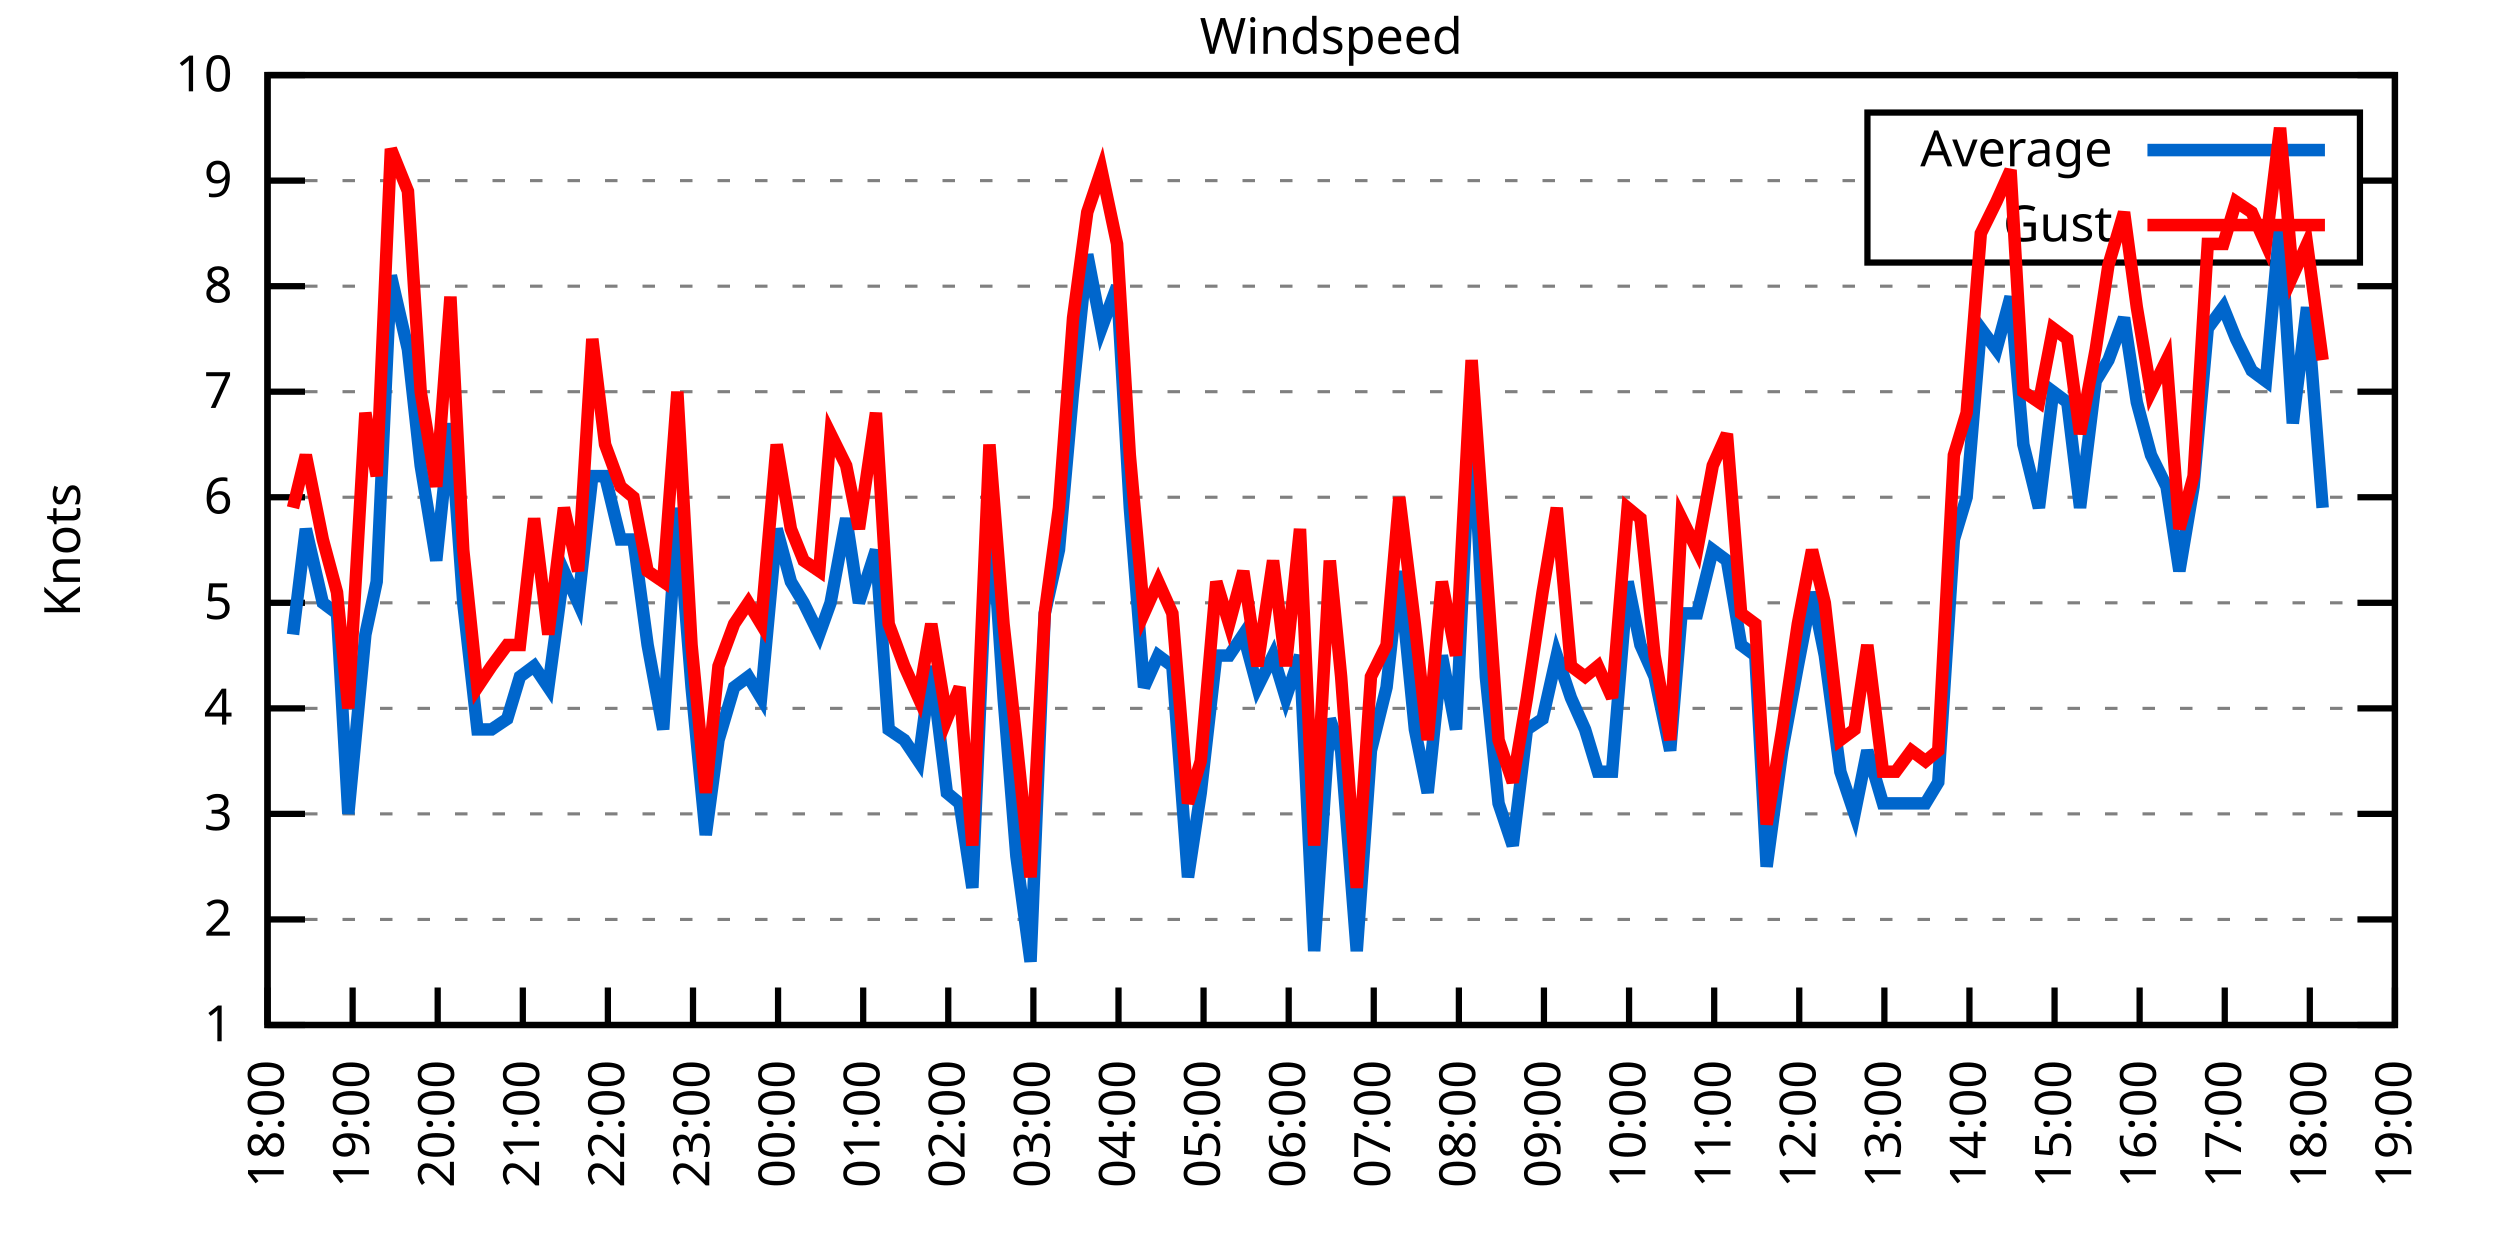
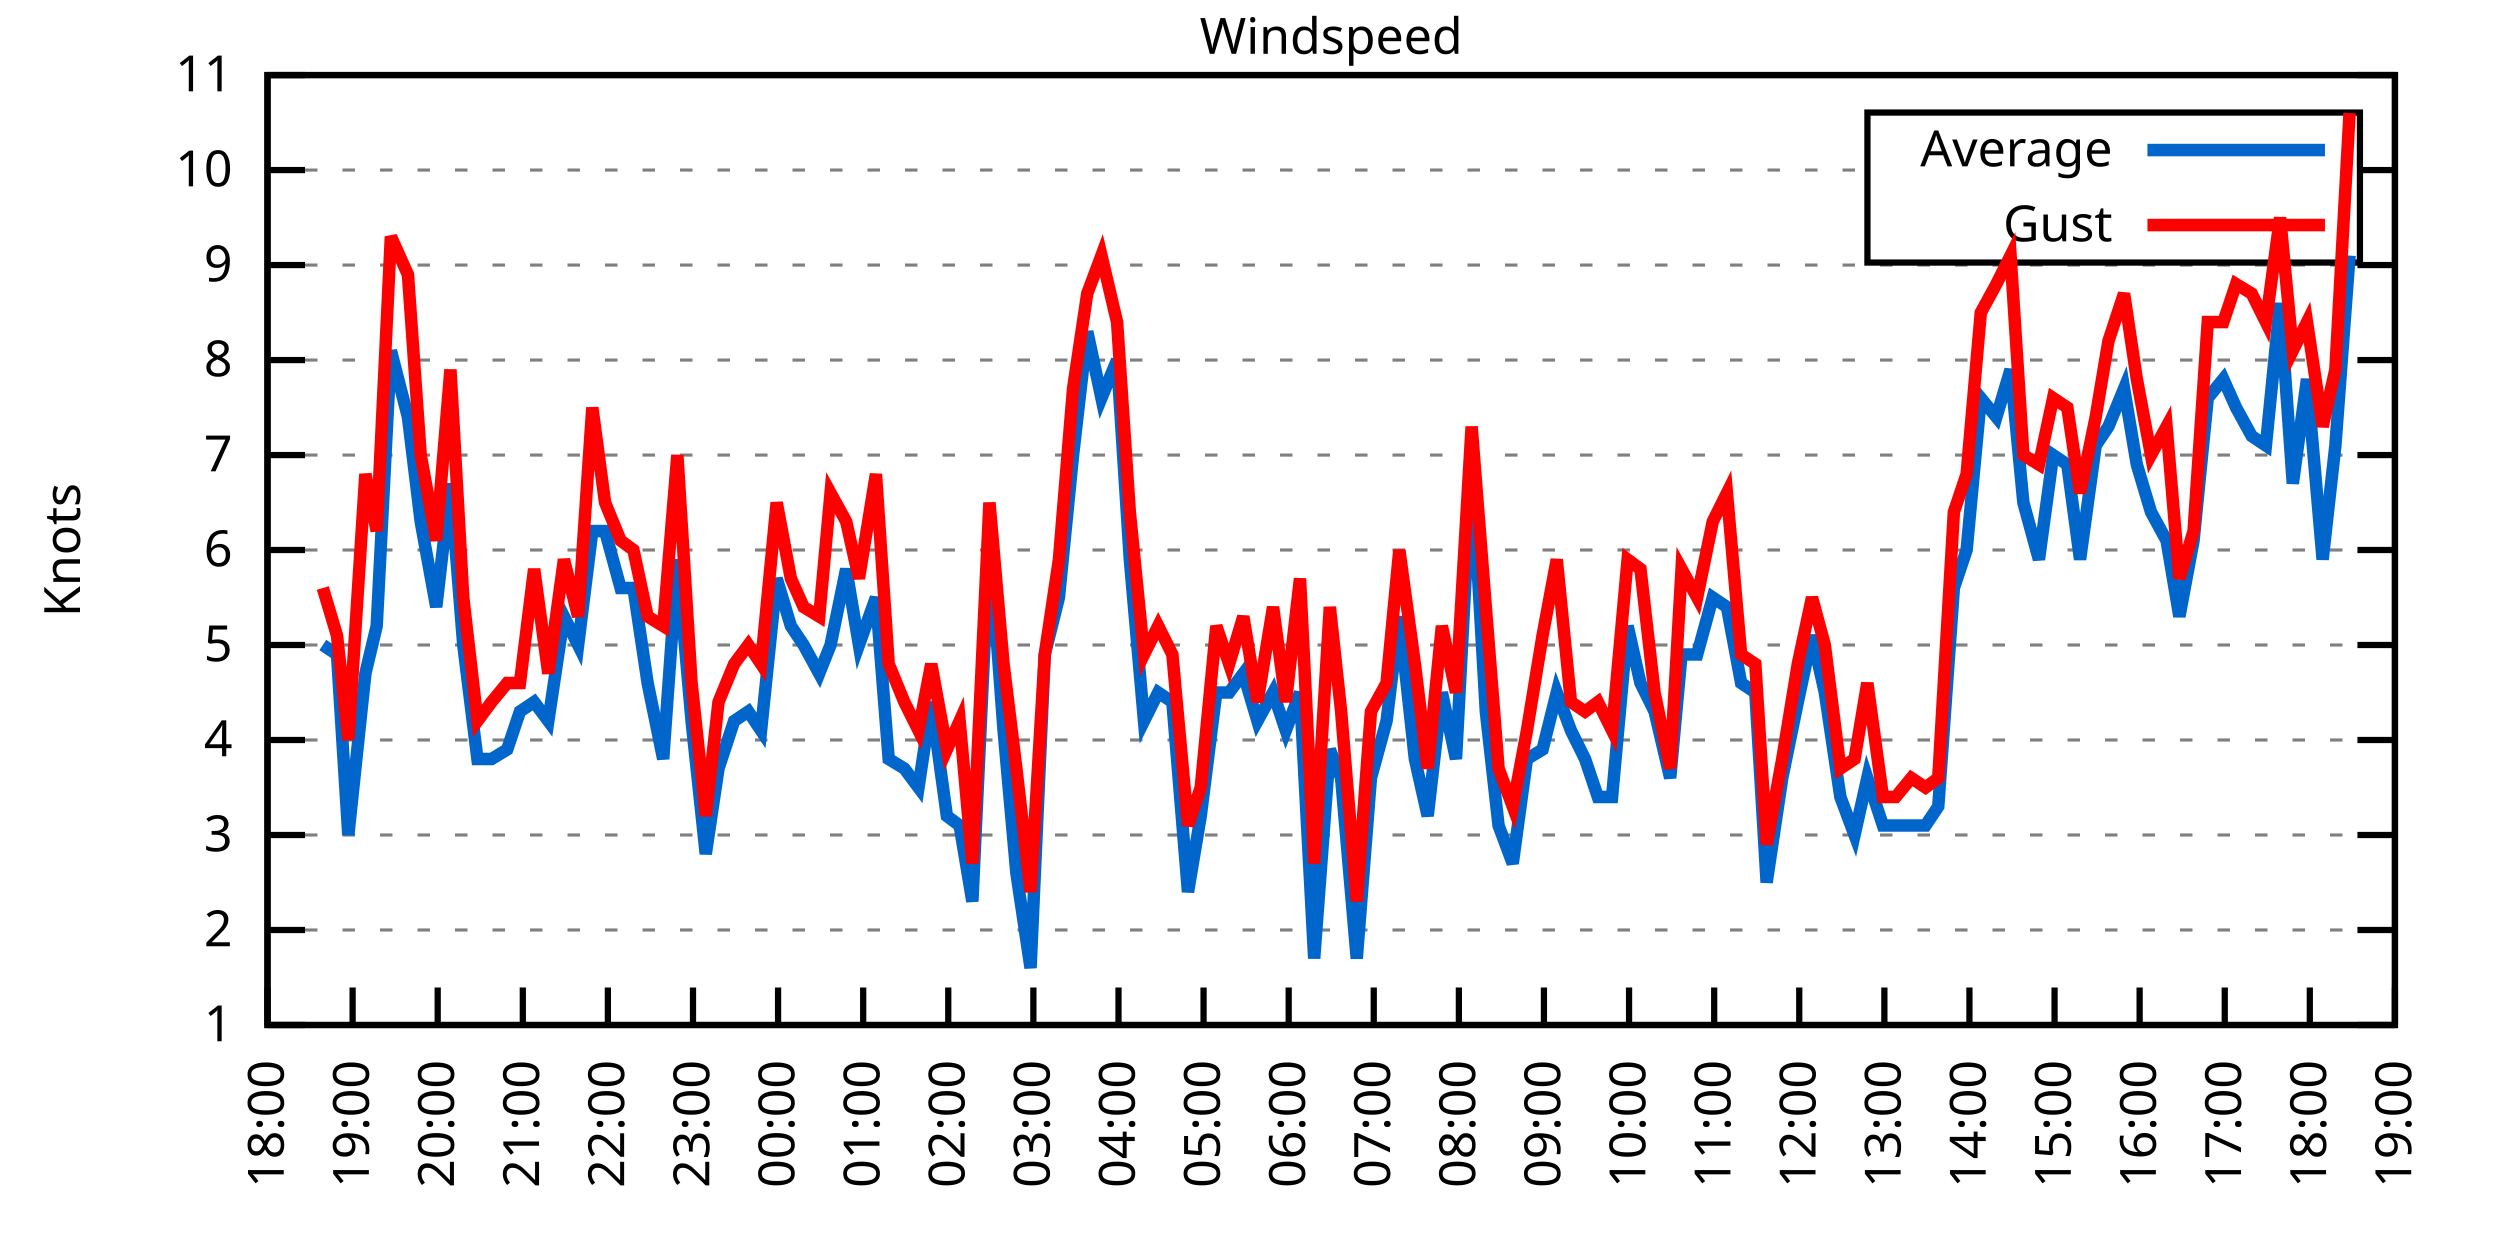
<svg xmlns="http://www.w3.org/2000/svg" xmlns:xlink="http://www.w3.org/1999/xlink" width="400" height="200" viewBox="0 0 400 200">
  <g id="gnuplot_canvas">
    <rect x="0" y="0" width="400" height="200" fill="none" />
    <defs>
      <circle id="gpDot" r="0.5" stroke-width="0.5" stroke="currentColor" />
      <path id="gpPt0" stroke-width="0.333" stroke="currentColor" d="M-1,0 h2 M0,-1 v2" />
      <path id="gpPt1" stroke-width="0.333" stroke="currentColor" d="M-1,-1 L1,1 M1,-1 L-1,1" />
      <path id="gpPt2" stroke-width="0.333" stroke="currentColor" d="M-1,0 L1,0 M0,-1 L0,1 M-1,-1 L1,1 M-1,1 L1,-1" />
      <rect id="gpPt3" stroke-width="0.333" stroke="currentColor" x="-1" y="-1" width="2" height="2" />
      <rect id="gpPt4" stroke-width="0.333" stroke="currentColor" fill="currentColor" x="-1" y="-1" width="2" height="2" />
      <circle id="gpPt5" stroke-width="0.333" stroke="currentColor" cx="0" cy="0" r="1" />
      <use xlink:href="#gpPt5" id="gpPt6" fill="currentColor" stroke="none" />
      <path id="gpPt7" stroke-width="0.333" stroke="currentColor" d="M0,-1.33 L-1.33,0.67 L1.33,0.67 z" />
      <use xlink:href="#gpPt7" id="gpPt8" fill="currentColor" stroke="none" />
      <use xlink:href="#gpPt7" id="gpPt9" stroke="currentColor" transform="rotate(180)" />
      <use xlink:href="#gpPt9" id="gpPt10" fill="currentColor" stroke="none" />
      <use xlink:href="#gpPt3" id="gpPt11" stroke="currentColor" transform="rotate(45)" />
      <use xlink:href="#gpPt11" id="gpPt12" fill="currentColor" stroke="none" />
      <path id="gpPt13" stroke-width="0.333" stroke="currentColor" d="M0,1.330 L1.265,0.411 L0.782,-1.067 L-0.782,-1.076 L-1.265,0.411 z" />
      <use xlink:href="#gpPt13" id="gpPt14" fill="currentColor" stroke="none" />
      <filter id="textbox" filterUnits="objectBoundingBox" x="0" y="0" height="1" width="1">
        <feFlood flood-color="white" flood-opacity="1" result="bgnd" />
        <feComposite in="SourceGraphic" in2="bgnd" operator="atop" />
      </filter>
      <filter id="greybox" filterUnits="objectBoundingBox" x="0" y="0" height="1" width="1">
        <feFlood flood-color="lightgrey" flood-opacity="1" result="grey" />
        <feComposite in="SourceGraphic" in2="grey" operator="atop" />
      </filter>
    </defs>
    <g fill="none" color="white" stroke="currentColor" stroke-width="1.00" stroke-linecap="butt" stroke-linejoin="miter">
</g>
    <g fill="none" color="black" stroke="currentColor" stroke-width="1.00" stroke-linecap="butt" stroke-linejoin="miter">
      <g stroke="none" shape-rendering="crispEdges">
        <polygon fill="rgb(255, 255, 255)" points="42.80,164.00 383.18,164.00 383.18,12.02 42.80,12.02 " />
      </g>
    </g>
    <g fill="none" color="black" stroke="currentColor" stroke-width="1.00" stroke-linecap="butt" stroke-linejoin="miter">
</g>
    <g fill="none" color="black" stroke="black" stroke-width="0.50" stroke-linecap="butt" stroke-linejoin="miter">
</g>
    <g fill="none" color="gray" stroke="currentColor" stroke-width="0.50" stroke-linecap="butt" stroke-linejoin="miter">
      <path stroke="gray" stroke-dasharray="2,4" class="gridline" d="M42.80,164.00 L383.19,164.00  " />
    </g>
    <g fill="none" color="gray" stroke="gray" stroke-width="1.00" stroke-linecap="butt" stroke-linejoin="miter">
</g>
    <g fill="none" color="black" stroke="currentColor" stroke-width="1.00" stroke-linecap="butt" stroke-linejoin="miter">
      <path stroke="black" d="M42.80,164.00 L48.80,164.00 M383.19,164.00 L377.19,164.00  " />
      <g transform="translate(37.20,166.60)" stroke="none" fill="black" font-family="Sans" font-size="8.00" text-anchor="end">
        <text>
          <tspan font-family="Sans"> 1</tspan>
        </text>
      </g>
    </g>
    <g fill="none" color="black" stroke="currentColor" stroke-width="1.00" stroke-linecap="butt" stroke-linejoin="miter">
</g>
    <g fill="none" color="black" stroke="black" stroke-width="0.50" stroke-linecap="butt" stroke-linejoin="miter">
</g>
    <g fill="none" color="gray" stroke="currentColor" stroke-width="0.50" stroke-linecap="butt" stroke-linejoin="miter">
-       <path stroke="gray" stroke-dasharray="2,4" class="gridline" d="M42.80,147.11 L383.19,147.11  " />
-     </g>
-     <g fill="none" color="gray" stroke="gray" stroke-width="1.00" stroke-linecap="butt" stroke-linejoin="miter">
- </g>
-     <g fill="none" color="black" stroke="currentColor" stroke-width="1.00" stroke-linecap="butt" stroke-linejoin="miter">
-       <path stroke="black" d="M42.80,147.11 L48.80,147.11 M383.19,147.11 L377.19,147.11  " />
-       <g transform="translate(37.20,149.71)" stroke="none" fill="black" font-family="Sans" font-size="8.00" text-anchor="end">
+       <path stroke="gray" stroke-dasharray="2,4" class="gridline" d="M42.80,148.80 L383.19,148.80  " />
+     </g>
+     <g fill="none" color="gray" stroke="gray" stroke-width="1.00" stroke-linecap="butt" stroke-linejoin="miter">
+ </g>
+     <g fill="none" color="black" stroke="currentColor" stroke-width="1.00" stroke-linecap="butt" stroke-linejoin="miter">
+       <path stroke="black" d="M42.80,148.80 L48.80,148.80 M383.19,148.80 L377.19,148.80  " />
+       <g transform="translate(37.20,151.40)" stroke="none" fill="black" font-family="Sans" font-size="8.00" text-anchor="end">
        <text>
          <tspan font-family="Sans"> 2</tspan>
        </text>
      </g>
    </g>
    <g fill="none" color="black" stroke="currentColor" stroke-width="1.00" stroke-linecap="butt" stroke-linejoin="miter">
</g>
    <g fill="none" color="black" stroke="black" stroke-width="0.50" stroke-linecap="butt" stroke-linejoin="miter">
</g>
    <g fill="none" color="gray" stroke="currentColor" stroke-width="0.50" stroke-linecap="butt" stroke-linejoin="miter">
-       <path stroke="gray" stroke-dasharray="2,4" class="gridline" d="M42.80,130.22 L383.19,130.22  " />
-     </g>
-     <g fill="none" color="gray" stroke="gray" stroke-width="1.00" stroke-linecap="butt" stroke-linejoin="miter">
- </g>
-     <g fill="none" color="black" stroke="currentColor" stroke-width="1.00" stroke-linecap="butt" stroke-linejoin="miter">
-       <path stroke="black" d="M42.80,130.22 L48.80,130.22 M383.19,130.22 L377.19,130.22  " />
-       <g transform="translate(37.20,132.82)" stroke="none" fill="black" font-family="Sans" font-size="8.00" text-anchor="end">
+       <path stroke="gray" stroke-dasharray="2,4" class="gridline" d="M42.80,133.60 L383.19,133.60  " />
+     </g>
+     <g fill="none" color="gray" stroke="gray" stroke-width="1.00" stroke-linecap="butt" stroke-linejoin="miter">
+ </g>
+     <g fill="none" color="black" stroke="currentColor" stroke-width="1.00" stroke-linecap="butt" stroke-linejoin="miter">
+       <path stroke="black" d="M42.80,133.60 L48.80,133.60 M383.19,133.60 L377.19,133.60  " />
+       <g transform="translate(37.20,136.20)" stroke="none" fill="black" font-family="Sans" font-size="8.00" text-anchor="end">
        <text>
          <tspan font-family="Sans"> 3</tspan>
        </text>
      </g>
    </g>
    <g fill="none" color="black" stroke="currentColor" stroke-width="1.00" stroke-linecap="butt" stroke-linejoin="miter">
</g>
    <g fill="none" color="black" stroke="black" stroke-width="0.50" stroke-linecap="butt" stroke-linejoin="miter">
</g>
    <g fill="none" color="gray" stroke="currentColor" stroke-width="0.50" stroke-linecap="butt" stroke-linejoin="miter">
-       <path stroke="gray" stroke-dasharray="2,4" class="gridline" d="M42.80,113.34 L383.19,113.34  " />
-     </g>
-     <g fill="none" color="gray" stroke="gray" stroke-width="1.00" stroke-linecap="butt" stroke-linejoin="miter">
- </g>
-     <g fill="none" color="black" stroke="currentColor" stroke-width="1.00" stroke-linecap="butt" stroke-linejoin="miter">
-       <path stroke="black" d="M42.80,113.34 L48.80,113.34 M383.19,113.34 L377.19,113.34  " />
-       <g transform="translate(37.20,115.94)" stroke="none" fill="black" font-family="Sans" font-size="8.00" text-anchor="end">
+       <path stroke="gray" stroke-dasharray="2,4" class="gridline" d="M42.80,118.40 L383.19,118.40  " />
+     </g>
+     <g fill="none" color="gray" stroke="gray" stroke-width="1.00" stroke-linecap="butt" stroke-linejoin="miter">
+ </g>
+     <g fill="none" color="black" stroke="currentColor" stroke-width="1.00" stroke-linecap="butt" stroke-linejoin="miter">
+       <path stroke="black" d="M42.80,118.40 L48.80,118.40 M383.19,118.40 L377.19,118.40  " />
+       <g transform="translate(37.20,121.00)" stroke="none" fill="black" font-family="Sans" font-size="8.00" text-anchor="end">
        <text>
          <tspan font-family="Sans"> 4</tspan>
        </text>
      </g>
    </g>
    <g fill="none" color="black" stroke="currentColor" stroke-width="1.00" stroke-linecap="butt" stroke-linejoin="miter">
</g>
    <g fill="none" color="black" stroke="black" stroke-width="0.50" stroke-linecap="butt" stroke-linejoin="miter">
</g>
    <g fill="none" color="gray" stroke="currentColor" stroke-width="0.50" stroke-linecap="butt" stroke-linejoin="miter">
-       <path stroke="gray" stroke-dasharray="2,4" class="gridline" d="M42.80,96.45 L383.19,96.45  " />
-     </g>
-     <g fill="none" color="gray" stroke="gray" stroke-width="1.00" stroke-linecap="butt" stroke-linejoin="miter">
- </g>
-     <g fill="none" color="black" stroke="currentColor" stroke-width="1.00" stroke-linecap="butt" stroke-linejoin="miter">
-       <path stroke="black" d="M42.80,96.45 L48.80,96.45 M383.19,96.45 L377.19,96.45  " />
-       <g transform="translate(37.20,99.05)" stroke="none" fill="black" font-family="Sans" font-size="8.00" text-anchor="end">
+       <path stroke="gray" stroke-dasharray="2,4" class="gridline" d="M42.80,103.20 L383.19,103.20  " />
+     </g>
+     <g fill="none" color="gray" stroke="gray" stroke-width="1.00" stroke-linecap="butt" stroke-linejoin="miter">
+ </g>
+     <g fill="none" color="black" stroke="currentColor" stroke-width="1.00" stroke-linecap="butt" stroke-linejoin="miter">
+       <path stroke="black" d="M42.80,103.20 L48.80,103.20 M383.19,103.20 L377.19,103.20  " />
+       <g transform="translate(37.20,105.80)" stroke="none" fill="black" font-family="Sans" font-size="8.00" text-anchor="end">
        <text>
          <tspan font-family="Sans"> 5</tspan>
        </text>
      </g>
    </g>
    <g fill="none" color="black" stroke="currentColor" stroke-width="1.00" stroke-linecap="butt" stroke-linejoin="miter">
</g>
    <g fill="none" color="black" stroke="black" stroke-width="0.50" stroke-linecap="butt" stroke-linejoin="miter">
</g>
    <g fill="none" color="gray" stroke="currentColor" stroke-width="0.50" stroke-linecap="butt" stroke-linejoin="miter">
-       <path stroke="gray" stroke-dasharray="2,4" class="gridline" d="M42.80,79.56 L383.19,79.56  " />
-     </g>
-     <g fill="none" color="gray" stroke="gray" stroke-width="1.00" stroke-linecap="butt" stroke-linejoin="miter">
- </g>
-     <g fill="none" color="black" stroke="currentColor" stroke-width="1.00" stroke-linecap="butt" stroke-linejoin="miter">
-       <path stroke="black" d="M42.80,79.56 L48.80,79.56 M383.19,79.56 L377.19,79.56  " />
-       <g transform="translate(37.20,82.16)" stroke="none" fill="black" font-family="Sans" font-size="8.00" text-anchor="end">
+       <path stroke="gray" stroke-dasharray="2,4" class="gridline" d="M42.80,88.00 L383.19,88.00  " />
+     </g>
+     <g fill="none" color="gray" stroke="gray" stroke-width="1.00" stroke-linecap="butt" stroke-linejoin="miter">
+ </g>
+     <g fill="none" color="black" stroke="currentColor" stroke-width="1.00" stroke-linecap="butt" stroke-linejoin="miter">
+       <path stroke="black" d="M42.80,88.00 L48.80,88.00 M383.19,88.00 L377.19,88.00  " />
+       <g transform="translate(37.20,90.60)" stroke="none" fill="black" font-family="Sans" font-size="8.00" text-anchor="end">
        <text>
          <tspan font-family="Sans"> 6</tspan>
        </text>
      </g>
    </g>
    <g fill="none" color="black" stroke="currentColor" stroke-width="1.00" stroke-linecap="butt" stroke-linejoin="miter">
</g>
    <g fill="none" color="black" stroke="black" stroke-width="0.50" stroke-linecap="butt" stroke-linejoin="miter">
</g>
    <g fill="none" color="gray" stroke="currentColor" stroke-width="0.50" stroke-linecap="butt" stroke-linejoin="miter">
-       <path stroke="gray" stroke-dasharray="2,4" class="gridline" d="M42.80,62.67 L383.19,62.67  " />
-     </g>
-     <g fill="none" color="gray" stroke="gray" stroke-width="1.00" stroke-linecap="butt" stroke-linejoin="miter">
- </g>
-     <g fill="none" color="black" stroke="currentColor" stroke-width="1.00" stroke-linecap="butt" stroke-linejoin="miter">
-       <path stroke="black" d="M42.80,62.67 L48.80,62.67 M383.19,62.67 L377.19,62.67  " />
-       <g transform="translate(37.20,65.27)" stroke="none" fill="black" font-family="Sans" font-size="8.00" text-anchor="end">
+       <path stroke="gray" stroke-dasharray="2,4" class="gridline" d="M42.80,72.81 L383.19,72.81  " />
+     </g>
+     <g fill="none" color="gray" stroke="gray" stroke-width="1.00" stroke-linecap="butt" stroke-linejoin="miter">
+ </g>
+     <g fill="none" color="black" stroke="currentColor" stroke-width="1.00" stroke-linecap="butt" stroke-linejoin="miter">
+       <path stroke="black" d="M42.80,72.81 L48.80,72.81 M383.19,72.81 L377.19,72.81  " />
+       <g transform="translate(37.20,75.41)" stroke="none" fill="black" font-family="Sans" font-size="8.00" text-anchor="end">
        <text>
          <tspan font-family="Sans"> 7</tspan>
        </text>
      </g>
    </g>
    <g fill="none" color="black" stroke="currentColor" stroke-width="1.00" stroke-linecap="butt" stroke-linejoin="miter">
</g>
    <g fill="none" color="black" stroke="black" stroke-width="0.50" stroke-linecap="butt" stroke-linejoin="miter">
</g>
    <g fill="none" color="gray" stroke="currentColor" stroke-width="0.50" stroke-linecap="butt" stroke-linejoin="miter">
-       <path stroke="gray" stroke-dasharray="2,4" class="gridline" d="M42.80,45.79 L383.19,45.79  " />
-     </g>
-     <g fill="none" color="gray" stroke="gray" stroke-width="1.00" stroke-linecap="butt" stroke-linejoin="miter">
- </g>
-     <g fill="none" color="black" stroke="currentColor" stroke-width="1.00" stroke-linecap="butt" stroke-linejoin="miter">
-       <path stroke="black" d="M42.80,45.79 L48.80,45.79 M383.19,45.79 L377.19,45.79  " />
-       <g transform="translate(37.20,48.39)" stroke="none" fill="black" font-family="Sans" font-size="8.00" text-anchor="end">
+       <path stroke="gray" stroke-dasharray="2,4" class="gridline" d="M42.80,57.61 L383.19,57.61  " />
+     </g>
+     <g fill="none" color="gray" stroke="gray" stroke-width="1.00" stroke-linecap="butt" stroke-linejoin="miter">
+ </g>
+     <g fill="none" color="black" stroke="currentColor" stroke-width="1.00" stroke-linecap="butt" stroke-linejoin="miter">
+       <path stroke="black" d="M42.80,57.61 L48.80,57.61 M383.19,57.61 L377.19,57.61  " />
+       <g transform="translate(37.20,60.21)" stroke="none" fill="black" font-family="Sans" font-size="8.00" text-anchor="end">
        <text>
          <tspan font-family="Sans"> 8</tspan>
        </text>
      </g>
    </g>
    <g fill="none" color="black" stroke="currentColor" stroke-width="1.00" stroke-linecap="butt" stroke-linejoin="miter">
</g>
    <g fill="none" color="black" stroke="black" stroke-width="0.50" stroke-linecap="butt" stroke-linejoin="miter">
</g>
    <g fill="none" color="gray" stroke="currentColor" stroke-width="0.50" stroke-linecap="butt" stroke-linejoin="miter">
-       <path stroke="gray" stroke-dasharray="2,4" class="gridline" d="M42.80,28.90 L298.79,28.90 M377.59,28.90 L383.19,28.90  " />
-     </g>
-     <g fill="none" color="gray" stroke="gray" stroke-width="1.00" stroke-linecap="butt" stroke-linejoin="miter">
- </g>
-     <g fill="none" color="black" stroke="currentColor" stroke-width="1.00" stroke-linecap="butt" stroke-linejoin="miter">
-       <path stroke="black" d="M42.80,28.90 L48.80,28.90 M383.19,28.90 L377.19,28.90  " />
-       <g transform="translate(37.20,31.50)" stroke="none" fill="black" font-family="Sans" font-size="8.00" text-anchor="end">
+       <path stroke="gray" stroke-dasharray="2,4" class="gridline" d="M42.80,42.41 L383.19,42.41  " />
+     </g>
+     <g fill="none" color="gray" stroke="gray" stroke-width="1.00" stroke-linecap="butt" stroke-linejoin="miter">
+ </g>
+     <g fill="none" color="black" stroke="currentColor" stroke-width="1.00" stroke-linecap="butt" stroke-linejoin="miter">
+       <path stroke="black" d="M42.80,42.41 L48.80,42.41 M383.19,42.41 L377.19,42.41  " />
+       <g transform="translate(37.20,45.01)" stroke="none" fill="black" font-family="Sans" font-size="8.00" text-anchor="end">
        <text>
          <tspan font-family="Sans"> 9</tspan>
+         </text>
+       </g>
+     </g>
+     <g fill="none" color="black" stroke="currentColor" stroke-width="1.00" stroke-linecap="butt" stroke-linejoin="miter">
+ </g>
+     <g fill="none" color="black" stroke="black" stroke-width="0.50" stroke-linecap="butt" stroke-linejoin="miter">
+ </g>
+     <g fill="none" color="gray" stroke="currentColor" stroke-width="0.50" stroke-linecap="butt" stroke-linejoin="miter">
+       <path stroke="gray" stroke-dasharray="2,4" class="gridline" d="M42.80,27.21 L298.79,27.21 M377.59,27.21 L383.19,27.21  " />
+     </g>
+     <g fill="none" color="gray" stroke="gray" stroke-width="1.00" stroke-linecap="butt" stroke-linejoin="miter">
+ </g>
+     <g fill="none" color="black" stroke="currentColor" stroke-width="1.00" stroke-linecap="butt" stroke-linejoin="miter">
+       <path stroke="black" d="M42.80,27.21 L48.80,27.21 M383.19,27.21 L377.19,27.21  " />
+       <g transform="translate(37.20,29.81)" stroke="none" fill="black" font-family="Sans" font-size="8.00" text-anchor="end">
+         <text>
+           <tspan font-family="Sans"> 10</tspan>
        </text>
      </g>
    </g>
    <g fill="none" color="black" stroke="currentColor" stroke-width="1.00" stroke-linecap="butt" stroke-linejoin="miter">
</g>
    <g fill="none" color="black" stroke="black" stroke-width="0.50" stroke-linecap="butt" stroke-linejoin="miter">
</g>
    <g fill="none" color="gray" stroke="currentColor" stroke-width="0.50" stroke-linecap="butt" stroke-linejoin="miter">
      <path stroke="gray" stroke-dasharray="2,4" class="gridline" d="M42.80,12.01 L383.19,12.01  " />
    </g>
    <g fill="none" color="gray" stroke="gray" stroke-width="1.00" stroke-linecap="butt" stroke-linejoin="miter">
</g>
    <g fill="none" color="black" stroke="currentColor" stroke-width="1.00" stroke-linecap="butt" stroke-linejoin="miter">
      <path stroke="black" d="M42.80,12.01 L48.80,12.01 M383.19,12.01 L377.19,12.01  " />
      <g transform="translate(37.20,14.61)" stroke="none" fill="black" font-family="Sans" font-size="8.00" text-anchor="end">
        <text>
-           <tspan font-family="Sans"> 10</tspan>
+           <tspan font-family="Sans"> 11</tspan>
        </text>
      </g>
    </g>
    <g fill="none" color="black" stroke="currentColor" stroke-width="1.00" stroke-linecap="butt" stroke-linejoin="miter">
      <path stroke="black" d="M42.80,164.00 L42.80,158.00  " />
      <g transform="translate(45.40,169.60) rotate(270.00)" stroke="none" fill="black" font-family="Sans" font-size="8.00" text-anchor="end">
        <text>
          <tspan font-family="Sans">18:00</tspan>
        </text>
      </g>
    </g>
    <g fill="none" color="black" stroke="currentColor" stroke-width="1.00" stroke-linecap="butt" stroke-linejoin="miter">
      <path stroke="black" d="M56.42,164.00 L56.42,158.00  " />
      <g transform="translate(59.02,169.60) rotate(270.00)" stroke="none" fill="black" font-family="Sans" font-size="8.00" text-anchor="end">
        <text>
          <tspan font-family="Sans">19:00</tspan>
        </text>
      </g>
    </g>
    <g fill="none" color="black" stroke="currentColor" stroke-width="1.00" stroke-linecap="butt" stroke-linejoin="miter">
      <path stroke="black" d="M70.03,164.00 L70.03,158.00  " />
      <g transform="translate(72.63,169.60) rotate(270.00)" stroke="none" fill="black" font-family="Sans" font-size="8.00" text-anchor="end">
        <text>
          <tspan font-family="Sans">20:00</tspan>
        </text>
      </g>
    </g>
    <g fill="none" color="black" stroke="currentColor" stroke-width="1.00" stroke-linecap="butt" stroke-linejoin="miter">
      <path stroke="black" d="M83.65,164.00 L83.65,158.00  " />
      <g transform="translate(86.25,169.60) rotate(270.00)" stroke="none" fill="black" font-family="Sans" font-size="8.00" text-anchor="end">
        <text>
          <tspan font-family="Sans">21:00</tspan>
        </text>
      </g>
    </g>
    <g fill="none" color="black" stroke="currentColor" stroke-width="1.00" stroke-linecap="butt" stroke-linejoin="miter">
      <path stroke="black" d="M97.26,164.00 L97.26,158.00  " />
      <g transform="translate(99.86,169.60) rotate(270.00)" stroke="none" fill="black" font-family="Sans" font-size="8.00" text-anchor="end">
        <text>
          <tspan font-family="Sans">22:00</tspan>
        </text>
      </g>
    </g>
    <g fill="none" color="black" stroke="currentColor" stroke-width="1.00" stroke-linecap="butt" stroke-linejoin="miter">
      <path stroke="black" d="M110.88,164.00 L110.88,158.00  " />
      <g transform="translate(113.48,169.60) rotate(270.00)" stroke="none" fill="black" font-family="Sans" font-size="8.00" text-anchor="end">
        <text>
          <tspan font-family="Sans">23:00</tspan>
        </text>
      </g>
    </g>
    <g fill="none" color="black" stroke="currentColor" stroke-width="1.00" stroke-linecap="butt" stroke-linejoin="miter">
      <path stroke="black" d="M124.49,164.00 L124.49,158.00  " />
      <g transform="translate(127.09,169.60) rotate(270.00)" stroke="none" fill="black" font-family="Sans" font-size="8.00" text-anchor="end">
        <text>
          <tspan font-family="Sans">00:00</tspan>
        </text>
      </g>
    </g>
    <g fill="none" color="black" stroke="currentColor" stroke-width="1.00" stroke-linecap="butt" stroke-linejoin="miter">
      <path stroke="black" d="M138.11,164.00 L138.11,158.00  " />
      <g transform="translate(140.71,169.60) rotate(270.00)" stroke="none" fill="black" font-family="Sans" font-size="8.00" text-anchor="end">
        <text>
          <tspan font-family="Sans">01:00</tspan>
        </text>
      </g>
    </g>
    <g fill="none" color="black" stroke="currentColor" stroke-width="1.00" stroke-linecap="butt" stroke-linejoin="miter">
      <path stroke="black" d="M151.72,164.00 L151.72,158.00  " />
      <g transform="translate(154.32,169.60) rotate(270.00)" stroke="none" fill="black" font-family="Sans" font-size="8.00" text-anchor="end">
        <text>
          <tspan font-family="Sans">02:00</tspan>
        </text>
      </g>
    </g>
    <g fill="none" color="black" stroke="currentColor" stroke-width="1.00" stroke-linecap="butt" stroke-linejoin="miter">
      <path stroke="black" d="M165.34,164.00 L165.34,158.00  " />
      <g transform="translate(167.94,169.60) rotate(270.00)" stroke="none" fill="black" font-family="Sans" font-size="8.00" text-anchor="end">
        <text>
          <tspan font-family="Sans">03:00</tspan>
        </text>
      </g>
    </g>
    <g fill="none" color="black" stroke="currentColor" stroke-width="1.00" stroke-linecap="butt" stroke-linejoin="miter">
      <path stroke="black" d="M178.96,164.00 L178.96,158.00  " />
      <g transform="translate(181.56,169.60) rotate(270.00)" stroke="none" fill="black" font-family="Sans" font-size="8.00" text-anchor="end">
        <text>
          <tspan font-family="Sans">04:00</tspan>
        </text>
      </g>
    </g>
    <g fill="none" color="black" stroke="currentColor" stroke-width="1.00" stroke-linecap="butt" stroke-linejoin="miter">
      <path stroke="black" d="M192.57,164.00 L192.57,158.00  " />
      <g transform="translate(195.17,169.60) rotate(270.00)" stroke="none" fill="black" font-family="Sans" font-size="8.00" text-anchor="end">
        <text>
          <tspan font-family="Sans">05:00</tspan>
        </text>
      </g>
    </g>
    <g fill="none" color="black" stroke="currentColor" stroke-width="1.00" stroke-linecap="butt" stroke-linejoin="miter">
      <path stroke="black" d="M206.19,164.00 L206.19,158.00  " />
      <g transform="translate(208.79,169.60) rotate(270.00)" stroke="none" fill="black" font-family="Sans" font-size="8.00" text-anchor="end">
        <text>
          <tspan font-family="Sans">06:00</tspan>
        </text>
      </g>
    </g>
    <g fill="none" color="black" stroke="currentColor" stroke-width="1.00" stroke-linecap="butt" stroke-linejoin="miter">
      <path stroke="black" d="M219.80,164.00 L219.80,158.00  " />
      <g transform="translate(222.40,169.60) rotate(270.00)" stroke="none" fill="black" font-family="Sans" font-size="8.00" text-anchor="end">
        <text>
          <tspan font-family="Sans">07:00</tspan>
        </text>
      </g>
    </g>
    <g fill="none" color="black" stroke="currentColor" stroke-width="1.00" stroke-linecap="butt" stroke-linejoin="miter">
      <path stroke="black" d="M233.42,164.00 L233.42,158.00  " />
      <g transform="translate(236.02,169.60) rotate(270.00)" stroke="none" fill="black" font-family="Sans" font-size="8.00" text-anchor="end">
        <text>
          <tspan font-family="Sans">08:00</tspan>
        </text>
      </g>
    </g>
    <g fill="none" color="black" stroke="currentColor" stroke-width="1.00" stroke-linecap="butt" stroke-linejoin="miter">
      <path stroke="black" d="M247.03,164.00 L247.03,158.00  " />
      <g transform="translate(249.63,169.60) rotate(270.00)" stroke="none" fill="black" font-family="Sans" font-size="8.00" text-anchor="end">
        <text>
          <tspan font-family="Sans">09:00</tspan>
        </text>
      </g>
    </g>
    <g fill="none" color="black" stroke="currentColor" stroke-width="1.00" stroke-linecap="butt" stroke-linejoin="miter">
      <path stroke="black" d="M260.65,164.00 L260.65,158.00  " />
      <g transform="translate(263.25,169.60) rotate(270.00)" stroke="none" fill="black" font-family="Sans" font-size="8.00" text-anchor="end">
        <text>
          <tspan font-family="Sans">10:00</tspan>
        </text>
      </g>
    </g>
    <g fill="none" color="black" stroke="currentColor" stroke-width="1.00" stroke-linecap="butt" stroke-linejoin="miter">
      <path stroke="black" d="M274.27,164.00 L274.27,158.00  " />
      <g transform="translate(276.87,169.60) rotate(270.00)" stroke="none" fill="black" font-family="Sans" font-size="8.00" text-anchor="end">
        <text>
          <tspan font-family="Sans">11:00</tspan>
        </text>
      </g>
    </g>
    <g fill="none" color="black" stroke="currentColor" stroke-width="1.00" stroke-linecap="butt" stroke-linejoin="miter">
      <path stroke="black" d="M287.88,164.00 L287.88,158.00  " />
      <g transform="translate(290.48,169.60) rotate(270.00)" stroke="none" fill="black" font-family="Sans" font-size="8.00" text-anchor="end">
        <text>
          <tspan font-family="Sans">12:00</tspan>
        </text>
      </g>
    </g>
    <g fill="none" color="black" stroke="currentColor" stroke-width="1.00" stroke-linecap="butt" stroke-linejoin="miter">
      <path stroke="black" d="M301.50,164.00 L301.50,158.00  " />
      <g transform="translate(304.10,169.60) rotate(270.00)" stroke="none" fill="black" font-family="Sans" font-size="8.00" text-anchor="end">
        <text>
          <tspan font-family="Sans">13:00</tspan>
        </text>
      </g>
    </g>
    <g fill="none" color="black" stroke="currentColor" stroke-width="1.00" stroke-linecap="butt" stroke-linejoin="miter">
      <path stroke="black" d="M315.11,164.00 L315.11,158.00  " />
      <g transform="translate(317.71,169.60) rotate(270.00)" stroke="none" fill="black" font-family="Sans" font-size="8.00" text-anchor="end">
        <text>
          <tspan font-family="Sans">14:00</tspan>
        </text>
      </g>
    </g>
    <g fill="none" color="black" stroke="currentColor" stroke-width="1.00" stroke-linecap="butt" stroke-linejoin="miter">
      <path stroke="black" d="M328.73,164.00 L328.73,158.00  " />
      <g transform="translate(331.33,169.60) rotate(270.00)" stroke="none" fill="black" font-family="Sans" font-size="8.00" text-anchor="end">
        <text>
          <tspan font-family="Sans">15:00</tspan>
        </text>
      </g>
    </g>
    <g fill="none" color="black" stroke="currentColor" stroke-width="1.00" stroke-linecap="butt" stroke-linejoin="miter">
      <path stroke="black" d="M342.34,164.00 L342.34,158.00  " />
      <g transform="translate(344.94,169.60) rotate(270.00)" stroke="none" fill="black" font-family="Sans" font-size="8.00" text-anchor="end">
        <text>
          <tspan font-family="Sans">16:00</tspan>
        </text>
      </g>
    </g>
    <g fill="none" color="black" stroke="currentColor" stroke-width="1.00" stroke-linecap="butt" stroke-linejoin="miter">
      <path stroke="black" d="M355.96,164.00 L355.96,158.00  " />
      <g transform="translate(358.56,169.60) rotate(270.00)" stroke="none" fill="black" font-family="Sans" font-size="8.00" text-anchor="end">
        <text>
          <tspan font-family="Sans">17:00</tspan>
        </text>
      </g>
    </g>
    <g fill="none" color="black" stroke="currentColor" stroke-width="1.00" stroke-linecap="butt" stroke-linejoin="miter">
      <path stroke="black" d="M369.57,164.00 L369.57,158.00  " />
      <g transform="translate(372.17,169.60) rotate(270.00)" stroke="none" fill="black" font-family="Sans" font-size="8.00" text-anchor="end">
        <text>
          <tspan font-family="Sans">18:00</tspan>
        </text>
      </g>
    </g>
    <g fill="none" color="black" stroke="currentColor" stroke-width="1.00" stroke-linecap="butt" stroke-linejoin="miter">
      <path stroke="black" d="M383.19,164.00 L383.19,158.00  " />
      <g transform="translate(385.79,169.60) rotate(270.00)" stroke="none" fill="black" font-family="Sans" font-size="8.00" text-anchor="end">
        <text>
          <tspan font-family="Sans">19:00</tspan>
        </text>
      </g>
    </g>
    <g fill="none" color="black" stroke="currentColor" stroke-width="1.00" stroke-linecap="butt" stroke-linejoin="miter">
</g>
    <g fill="none" color="black" stroke="currentColor" stroke-width="1.00" stroke-linecap="butt" stroke-linejoin="miter">
      <path stroke="black" d="M42.80,12.01 L42.80,164.00 L383.19,164.00 L383.19,12.01 L42.80,12.01 Z  " />
    </g>
    <g fill="none" color="black" stroke="currentColor" stroke-width="1.00" stroke-linecap="butt" stroke-linejoin="miter">
</g>
    <g fill="none" color="black" stroke="currentColor" stroke-width="1.00" stroke-linecap="butt" stroke-linejoin="miter">
      <path stroke="black" d="M298.79,42.01 L298.79,18.01 L377.59,18.01 L377.59,42.01 L298.79,42.01 Z  " />
    </g>
    <g id="Windspeed_plot_1">
      <g fill="none" color="white" stroke="black" stroke-width="2.00" stroke-linecap="butt" stroke-linejoin="miter">
</g>
      <g fill="none" color="black" stroke="currentColor" stroke-width="2.00" stroke-linecap="butt" stroke-linejoin="miter">
        <g transform="translate(337.99,26.61)" stroke="none" fill="black" font-family="Sans" font-size="8.00" text-anchor="end">
          <text>
            <tspan font-family="Sans">Average</tspan>
          </text>
        </g>
      </g>
      <g fill="none" color="black" stroke="currentColor" stroke-width="2.00" stroke-linecap="butt" stroke-linejoin="miter">
-         <path stroke="rgb(  0, 102, 204)" d="M343.59,24.01 L371.99,24.01 M46.88,101.52 L48.93,84.63 L51.65,96.45 L53.92,98.14 L55.73,130.22 L58.46,101.52   L60.27,93.07 L62.54,44.10 L65.27,55.92 L67.31,74.49 L69.80,89.69 L72.07,67.74 L74.12,96.45 L76.39,116.71   L78.65,116.71 L81.15,115.03 L83.19,108.27 L85.46,106.58 L87.73,109.96 L90.23,91.38 L92.50,96.45 L94.77,76.18   L96.81,76.18 L99.30,86.32 L101.35,86.32 L103.62,103.20 L106.11,116.71 L108.38,81.25 L110.65,109.96 L112.92,133.60   L114.96,118.40 L117.46,109.96 L119.73,108.27 L121.77,111.65 L124.27,84.63 L126.54,93.07 L128.58,96.45 L131.07,101.52   L132.89,96.45 L135.39,82.94 L137.43,96.45 L140.15,88.00 L142.19,116.71 L144.69,118.40 L146.96,121.78 L149.00,106.58   L151.50,126.85 L153.54,128.54 L155.58,142.05 L158.31,77.87 L160.57,111.65 L162.62,136.98 L164.89,153.87 L167.16,98.14   L169.43,88.00 L171.69,62.67 L173.96,40.72 L176.23,52.54 L178.73,45.79 L180.77,81.25 L183.04,109.96 L185.31,104.89   L187.58,106.58 L190.08,140.36 L192.12,126.85 L194.61,104.89 L196.66,104.89 L198.93,101.52 L201.19,109.96 L203.69,104.89   L205.73,111.65 L208.00,104.89 L210.27,152.18 L212.77,115.03 L214.58,120.09 L217.08,152.18 L219.35,120.09 L221.85,109.96   L223.89,91.38 L226.38,116.71 L228.43,126.85 L230.70,104.89 L232.96,116.71 L235.46,64.36 L237.73,108.27 L239.77,128.54   L242.04,135.29 L244.31,116.71 L246.81,115.03 L249.08,104.89 L251.35,111.65 L253.61,116.71 L255.66,123.47 L257.93,123.47   L260.42,93.07 L262.47,103.20 L264.73,108.27 L267.23,120.09 L269.05,98.14 L271.54,98.14 L274.04,88.00 L276.31,89.69   L278.58,103.20 L280.85,104.89 L282.66,138.67 L285.16,120.09 L287.65,106.58 L289.92,94.76 L291.97,104.89 L294.46,123.47   L296.73,130.22 L298.77,120.09 L301.27,128.54 L303.31,128.54 L305.81,128.54 L308.08,128.54 L310.12,125.16 L312.62,86.32   L314.66,79.56 L316.93,52.54 L319.42,55.92 L321.69,47.47 L323.74,71.12 L326.23,81.25 L328.50,62.67 L330.77,64.36   L332.81,81.25 L335.31,60.98 L337.35,57.61 L339.85,50.85 L341.89,64.36 L344.16,72.81 L346.65,77.87 L348.70,91.38   L350.97,77.87 L353.24,52.54 L355.73,49.16 L357.77,54.23 L360.27,59.30 L362.54,60.98 L364.81,35.65 L366.85,67.74   L369.12,49.16 L371.62,81.25  " />
+         <path stroke="rgb(  0, 102, 204)" d="M343.59,24.01 L371.99,24.01 M51.65,103.20 L53.92,104.72 L55.73,133.60 L58.46,107.76 L60.27,100.16 L62.54,56.09   L65.27,66.73 L67.31,83.45 L69.80,97.12 L72.07,77.37 L74.12,103.20 L76.39,121.44 L78.65,121.44 L81.15,119.92   L83.19,113.84 L85.46,112.32 L87.73,115.36 L90.23,98.64 L92.50,103.20 L94.77,84.97 L96.81,84.97 L99.30,94.08   L101.35,94.08 L103.62,109.28 L106.11,121.44 L108.38,89.52 L110.65,115.36 L112.92,136.64 L114.96,122.96 L117.46,115.36   L119.73,113.84 L121.77,116.88 L124.27,92.56 L126.54,100.16 L128.58,103.20 L131.07,107.76 L132.89,103.20 L135.39,91.04   L137.43,103.20 L140.15,95.60 L142.19,121.44 L144.69,122.96 L146.96,126.00 L149.00,112.32 L151.50,130.56 L153.54,132.08   L155.58,144.24 L158.31,86.49 L160.57,116.88 L162.62,139.68 L164.89,154.88 L167.16,104.72 L169.43,95.60 L171.69,72.81   L173.96,53.05 L176.23,63.69 L178.73,57.61 L180.77,89.52 L183.04,115.36 L185.31,110.80 L187.58,112.32 L190.08,142.72   L192.12,130.56 L194.61,110.80 L196.66,110.80 L198.93,107.76 L201.19,115.36 L203.69,110.80 L205.73,116.88 L208.00,110.80   L210.27,153.36 L212.77,119.92 L214.58,124.48 L217.08,153.36 L219.35,124.48 L221.85,115.36 L223.89,98.64 L226.38,121.44   L228.43,130.56 L230.70,110.80 L232.96,121.44 L235.46,74.33 L237.73,113.84 L239.77,132.08 L242.04,138.16 L244.31,121.44   L246.81,119.92 L249.08,110.80 L251.35,116.88 L253.61,121.44 L255.66,127.52 L257.93,127.52 L260.42,100.16 L262.47,109.28   L264.73,113.84 L267.23,124.48 L269.05,104.72 L271.54,104.72 L274.04,95.60 L276.31,97.12 L278.58,109.28 L280.85,110.80   L282.66,141.20 L285.16,124.48 L287.65,112.32 L289.92,101.68 L291.97,110.80 L294.46,127.52 L296.73,133.60 L298.77,124.48   L301.27,132.08 L303.31,132.08 L305.81,132.08 L308.08,132.08 L310.12,129.04 L312.62,94.08 L314.66,88.00 L316.93,63.69   L319.42,66.73 L321.69,59.13 L323.74,80.41 L326.23,89.52 L328.50,72.81 L330.77,74.33 L332.81,89.52 L335.31,71.29   L337.35,68.25 L339.85,62.17 L341.89,74.33 L344.16,81.93 L346.65,86.49 L348.70,98.64 L350.97,86.49 L353.24,63.69   L355.73,60.65 L357.77,65.21 L360.27,69.77 L362.54,71.29 L364.81,48.49 L366.85,77.37 L369.12,60.65 L371.62,89.52   L373.66,71.29 L375.93,40.89  " />
      </g>
    </g>
    <g id="Windspeed_plot_2">
      <g fill="none" color="black" stroke="currentColor" stroke-width="2.00" stroke-linecap="butt" stroke-linejoin="miter">
        <g transform="translate(337.99,38.61)" stroke="none" fill="black" font-family="Sans" font-size="8.00" text-anchor="end">
          <text>
            <tspan font-family="Sans">Gust</tspan>
          </text>
        </g>
      </g>
      <g fill="none" color="black" stroke="currentColor" stroke-width="2.00" stroke-linecap="butt" stroke-linejoin="miter">
-         <path stroke="rgb(255,   0,   0)" d="M343.59,36.01 L371.99,36.01 M46.88,81.25 L48.93,72.81 L51.65,86.32 L53.92,94.76 L55.73,113.34 L58.46,66.05   L60.27,76.18 L62.54,23.83 L65.27,30.59 L67.31,62.67 L69.80,77.87 L72.07,47.47 L74.12,88.00 L76.39,109.96   L78.65,106.58 L81.15,103.20 L83.19,103.20 L85.46,82.94 L87.73,101.52 L90.23,81.25 L92.50,91.38 L94.77,54.23   L96.81,71.12 L99.30,77.87 L101.35,79.56 L103.62,91.38 L106.11,93.07 L108.38,62.67 L110.65,103.20 L112.92,126.85   L114.96,106.58 L117.46,99.83 L119.73,96.45 L121.77,99.83 L124.27,71.12 L126.54,84.63 L128.58,89.69 L131.07,91.38   L132.89,69.43 L135.39,74.49 L137.43,84.63 L140.15,66.05 L142.19,99.83 L144.69,106.58 L146.96,111.65 L149.00,99.83   L151.50,115.03 L153.54,109.96 L155.58,135.29 L158.31,71.12 L160.57,99.83 L162.62,118.40 L164.89,140.36 L167.16,98.14   L169.43,81.25 L171.69,50.85 L173.96,33.96 L176.23,27.21 L178.73,39.03 L180.77,72.81 L183.04,98.14 L185.31,93.07   L187.58,98.14 L190.08,128.54 L192.12,121.78 L194.61,93.07 L196.66,99.83 L198.93,91.38 L201.19,106.58 L203.69,89.69   L205.73,106.58 L208.00,84.63 L210.27,135.29 L212.77,89.69 L214.58,108.27 L217.08,142.05 L219.35,108.27 L221.85,103.20   L223.89,79.56 L226.38,99.83 L228.43,118.40 L230.70,93.07 L232.96,104.89 L235.46,57.61 L237.73,89.69 L239.77,118.40   L242.04,125.16 L244.31,111.65 L246.81,94.76 L249.08,81.25 L251.35,106.58 L253.61,108.27 L255.66,106.58 L257.93,111.65   L260.42,81.25 L262.47,82.94 L264.73,104.89 L267.23,118.40 L269.05,82.94 L271.54,88.00 L274.04,74.49 L276.31,69.43   L278.58,98.14 L280.85,99.83 L282.66,131.91 L285.16,116.71 L287.65,99.83 L289.92,88.00 L291.97,96.45 L294.46,118.40   L296.73,116.71 L298.77,103.20 L301.27,123.47 L303.31,123.47 L305.81,120.09 L308.08,121.78 L310.12,120.09 L312.62,72.81   L314.66,66.05 L316.93,37.34 L319.42,32.28 L321.69,27.21 L323.74,62.67 L326.23,64.36 L328.50,52.54 L330.77,54.23   L332.81,69.43 L335.31,55.92 L337.35,42.41 L339.85,33.96 L341.89,49.16 L344.16,62.67 L346.65,57.61 L348.70,84.63   L350.97,76.18 L353.24,39.03 L355.73,39.03 L357.77,32.28 L360.27,33.96 L362.54,39.03 L364.81,20.45 L366.85,44.10   L369.12,39.03 L371.62,57.61  " />
+         <path stroke="rgb(255,   0,   0)" d="M343.59,36.01 L371.99,36.01 M51.65,94.08 L53.92,101.68 L55.73,118.40 L58.46,75.85 L60.27,84.97 L62.54,37.85   L65.27,43.93 L67.31,72.81 L69.80,86.49 L72.07,59.13 L74.12,95.60 L76.39,115.36 L78.65,112.32 L81.15,109.28   L83.19,109.28 L85.46,91.04 L87.73,107.76 L90.23,89.52 L92.50,98.64 L94.77,65.21 L96.81,80.41 L99.30,86.49   L101.35,88.00 L103.62,98.64 L106.11,100.16 L108.38,72.81 L110.65,109.28 L112.92,130.56 L114.96,112.32 L117.46,106.24   L119.73,103.20 L121.77,106.24 L124.27,80.41 L126.54,92.56 L128.58,97.12 L131.07,98.64 L132.89,78.89 L135.39,83.45   L137.43,92.56 L140.15,75.85 L142.19,106.24 L144.69,112.32 L146.96,116.88 L149.00,106.24 L151.50,119.92 L153.54,115.36   L155.58,138.16 L158.31,80.41 L160.57,106.24 L162.62,122.96 L164.89,142.72 L167.16,104.72 L169.43,89.52 L171.69,62.17   L173.96,46.97 L176.23,40.89 L178.73,51.53 L180.77,81.93 L183.04,104.72 L185.31,100.16 L187.58,104.72 L190.08,132.08   L192.12,126.00 L194.61,100.16 L196.66,106.24 L198.93,98.64 L201.19,112.32 L203.69,97.12 L205.73,112.32 L208.00,92.56   L210.27,138.16 L212.77,97.12 L214.58,113.84 L217.08,144.24 L219.35,113.84 L221.85,109.28 L223.89,88.00 L226.38,106.24   L228.43,122.96 L230.70,100.16 L232.96,110.80 L235.46,68.25 L237.73,97.12 L239.77,122.96 L242.04,129.04 L244.31,116.88   L246.81,101.68 L249.08,89.52 L251.35,112.32 L253.61,113.84 L255.66,112.32 L257.93,116.88 L260.42,89.52 L262.47,91.04   L264.73,110.80 L267.23,122.96 L269.05,91.04 L271.54,95.60 L274.04,83.45 L276.31,78.89 L278.58,104.72 L280.85,106.24   L282.66,135.12 L285.16,121.44 L287.65,106.24 L289.92,95.60 L291.97,103.20 L294.46,122.96 L296.73,121.44 L298.77,109.28   L301.27,127.52 L303.31,127.52 L305.81,124.48 L308.08,126.00 L310.12,124.48 L312.62,81.93 L314.66,75.85 L316.93,50.01   L319.42,45.45 L321.69,40.89 L323.74,72.81 L326.23,74.33 L328.50,63.69 L330.77,65.21 L332.81,78.89 L335.31,66.73   L337.35,54.57 L339.85,46.97 L341.89,60.65 L344.16,72.81 L346.65,68.25 L348.70,92.56 L350.97,84.97 L353.24,51.53   L355.73,51.53 L357.77,45.45 L360.27,46.97 L362.54,51.53 L364.81,34.81 L366.85,56.09 L369.12,51.53 L371.62,68.25   L373.66,59.13 L375.93,18.09  " />
      </g>
    </g>
    <g fill="none" color="black" stroke="currentColor" stroke-width="2.00" stroke-linecap="butt" stroke-linejoin="miter">
</g>
    <g fill="none" color="black" stroke="black" stroke-width="1.00" stroke-linecap="butt" stroke-linejoin="miter">
</g>
    <g fill="none" color="black" stroke="currentColor" stroke-width="1.00" stroke-linecap="butt" stroke-linejoin="miter">
      <path stroke="black" d="M42.80,12.01 L42.80,164.00 L383.19,164.00 L383.19,12.01 L42.80,12.01 Z  " />
      <g transform="translate(12.80,88.01) rotate(270.00)" stroke="none" fill="black" font-family="Sans" font-size="8.00" text-anchor="middle">
        <text>
          <tspan font-family="Sans">Knots</tspan>
        </text>
      </g>
    </g>
    <g fill="none" color="black" stroke="currentColor" stroke-width="1.00" stroke-linecap="butt" stroke-linejoin="miter">
</g>
    <g fill="none" color="black" stroke="currentColor" stroke-width="1.00" stroke-linecap="butt" stroke-linejoin="miter">
      <g transform="translate(212.99,8.61)" stroke="none" fill="black" font-family="Sans" font-size="8.00" text-anchor="middle">
        <text>
          <tspan font-family="Sans">Windspeed</tspan>
        </text>
      </g>
    </g>
    <g fill="none" color="black" stroke="currentColor" stroke-width="1.00" stroke-linecap="butt" stroke-linejoin="miter">
</g>
  </g>
</svg>
